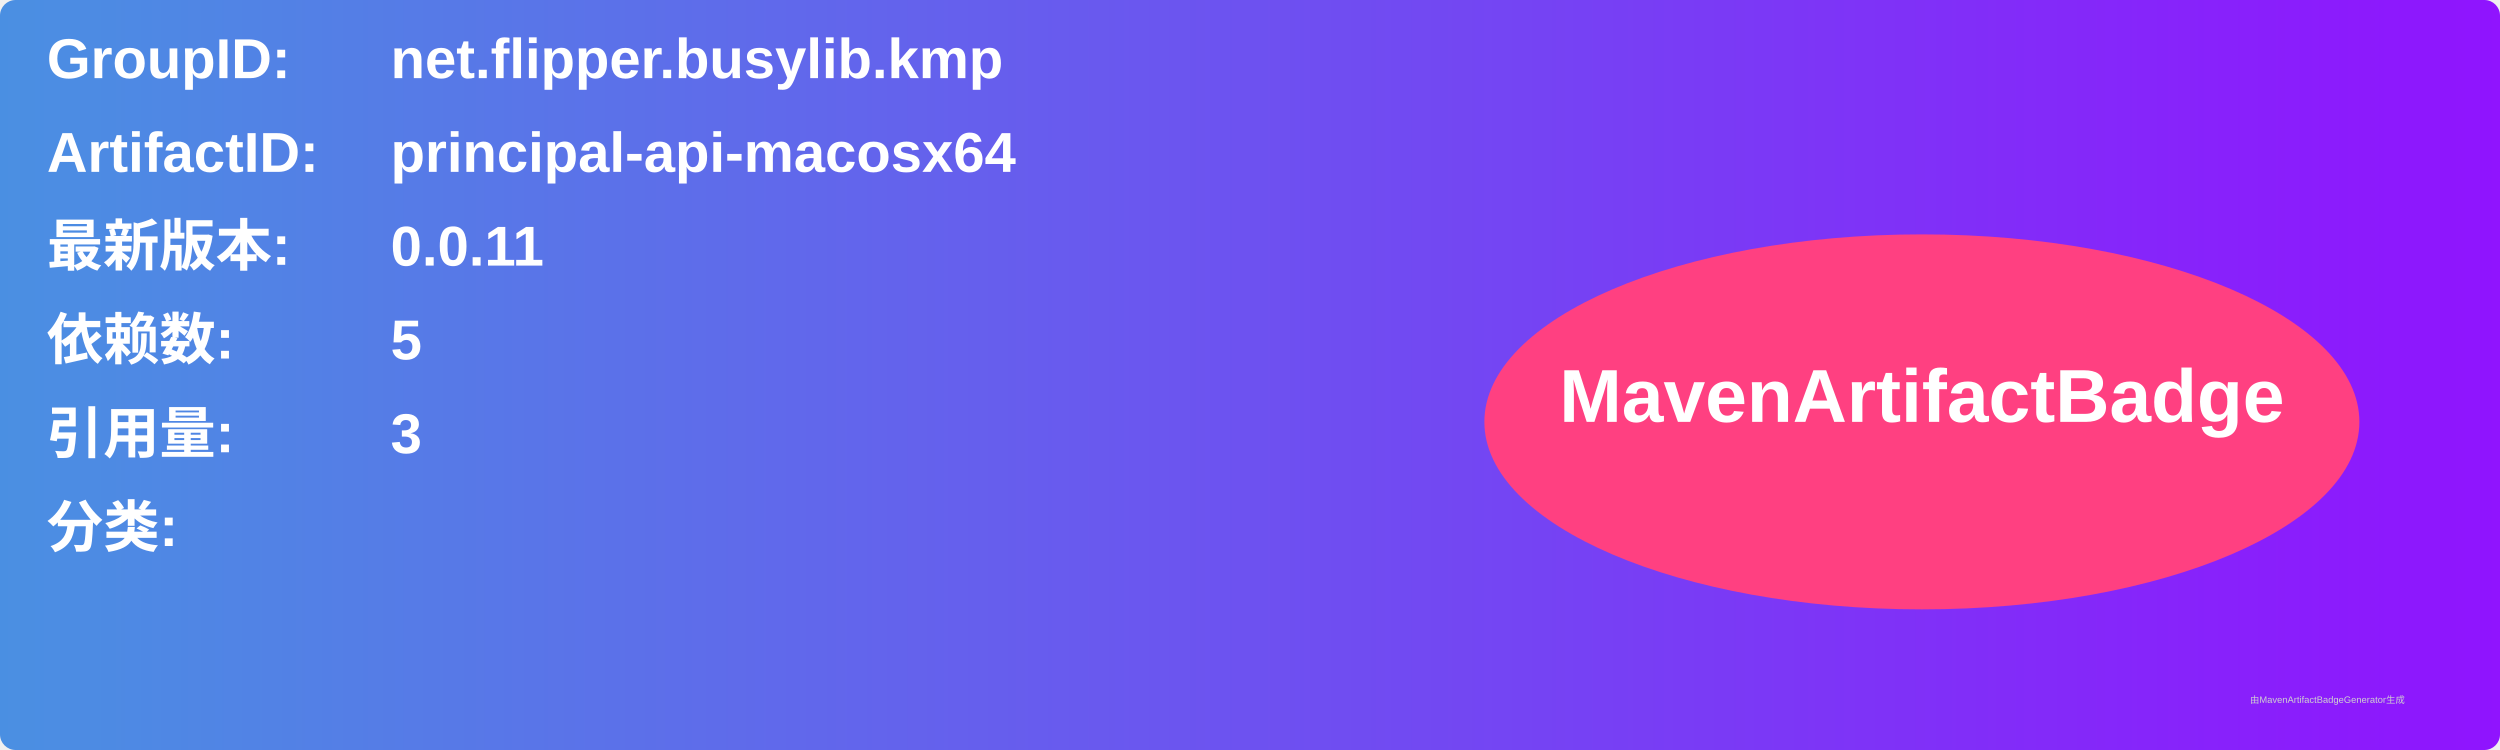
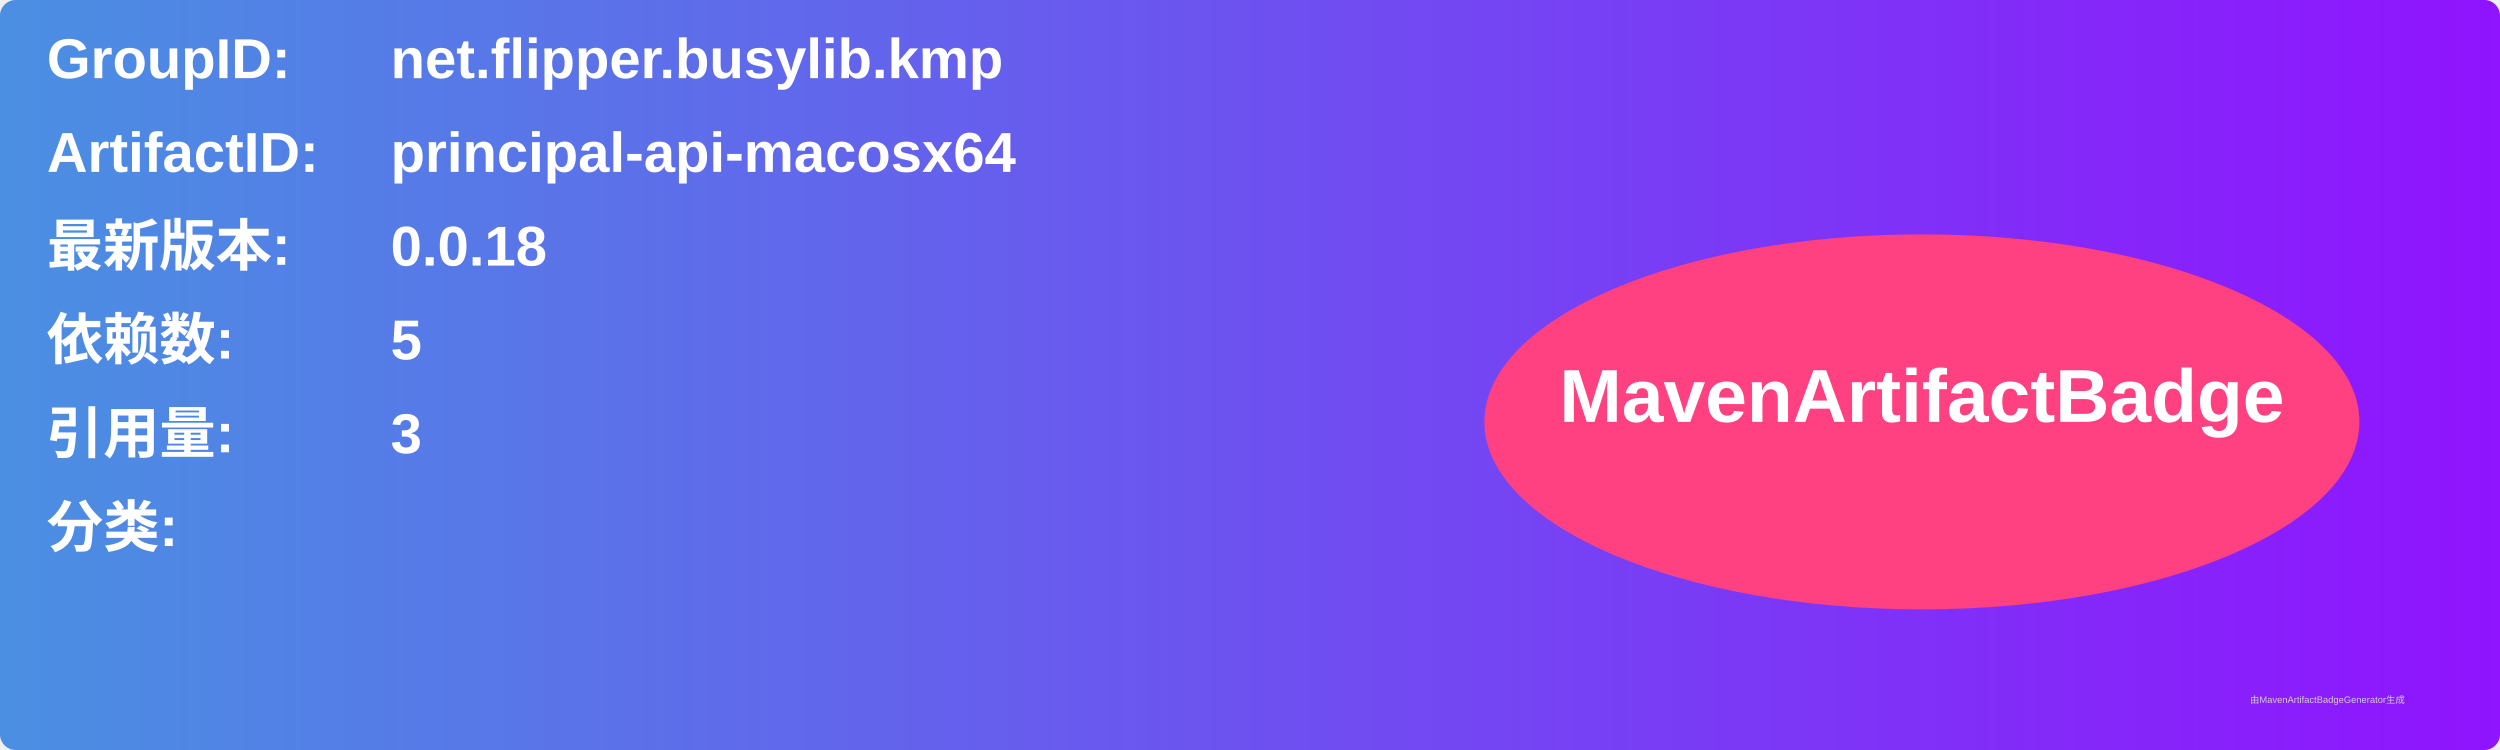
<svg xmlns="http://www.w3.org/2000/svg" width="800" height="240" viewBox="0 0 800 240">
  <linearGradient id="grad" x1="0%" y1="0%" x2="100%" y2="0%">
    <stop offset="0%" stop-color="#4a90e2" />
    <stop offset="100%" stop-color="#9013fe" />
  </linearGradient>
  <rect width="100%" height="100%" rx="5" ry="5" fill="url(#grad)" />
  <g transform="translate(15, 15)">
    <text x="0" y="10" font-family="Arial" font-size="18" fill="white" font-weight="bold" width="260">GroupID:</text>
    <text x="110" y="10" font-family="Arial" font-size="18" fill="white" font-weight="bold" width="460">net.flipper.busylib.kmp</text>
    <text x="0" y="40" font-family="Arial" font-size="18" fill="white" font-weight="bold" width="260">ArtifactID:</text>
    <text x="110" y="40" font-family="Arial" font-size="18" fill="white" font-weight="bold" width="460">principal-api-macosx64</text>
    <text x="0" y="70" font-family="Arial" font-size="18" fill="white" font-weight="bold">最新版本:</text>
    <text x="110" y="70" font-family="Arial" font-size="18" fill="white" font-weight="bold">
-       <tspan font-weight="bold">0.0.11</tspan>
+       <tspan font-weight="bold">0.0.18</tspan>
    </text>
    <text x="0" y="100" font-family="Arial" font-size="18" fill="white" font-weight="bold">依赖数: </text>
    <text x="110" y="100" font-family="Arial" font-size="18" fill="white">
      <tspan font-weight="bold">5</tspan>
    </text>
    <text x="0" y="130" font-family="Arial" font-size="18" fill="white" font-weight="bold">引用量: </text>
    <text x="110" y="130" font-family="Arial" font-size="18" fill="white">
      <tspan font-weight="bold">3</tspan>
    </text>
    <text x="0" y="160" font-family="Arial" font-size="18" fill="white" font-weight="bold">分类:</text>
    <text x="10" y="190" font-family="Arial" font-size="10" fill="white">
      <tspan font-weight="bold" />
    </text>
    <ellipse cx="600" cy="120" rx="140" ry="60" fill="#ff4081" />
    <text x="600" y="120" text-anchor="middle" font-family="Arial" font-size="24" fill="white" font-weight="bold">MavenArtifactBadge</text>
  </g>
  <text x="720" y="225" font-family="Arial" font-size="3" fill="#d0d0d0">由MavenArtifactBadgeGenerator生成</text>
</svg>
